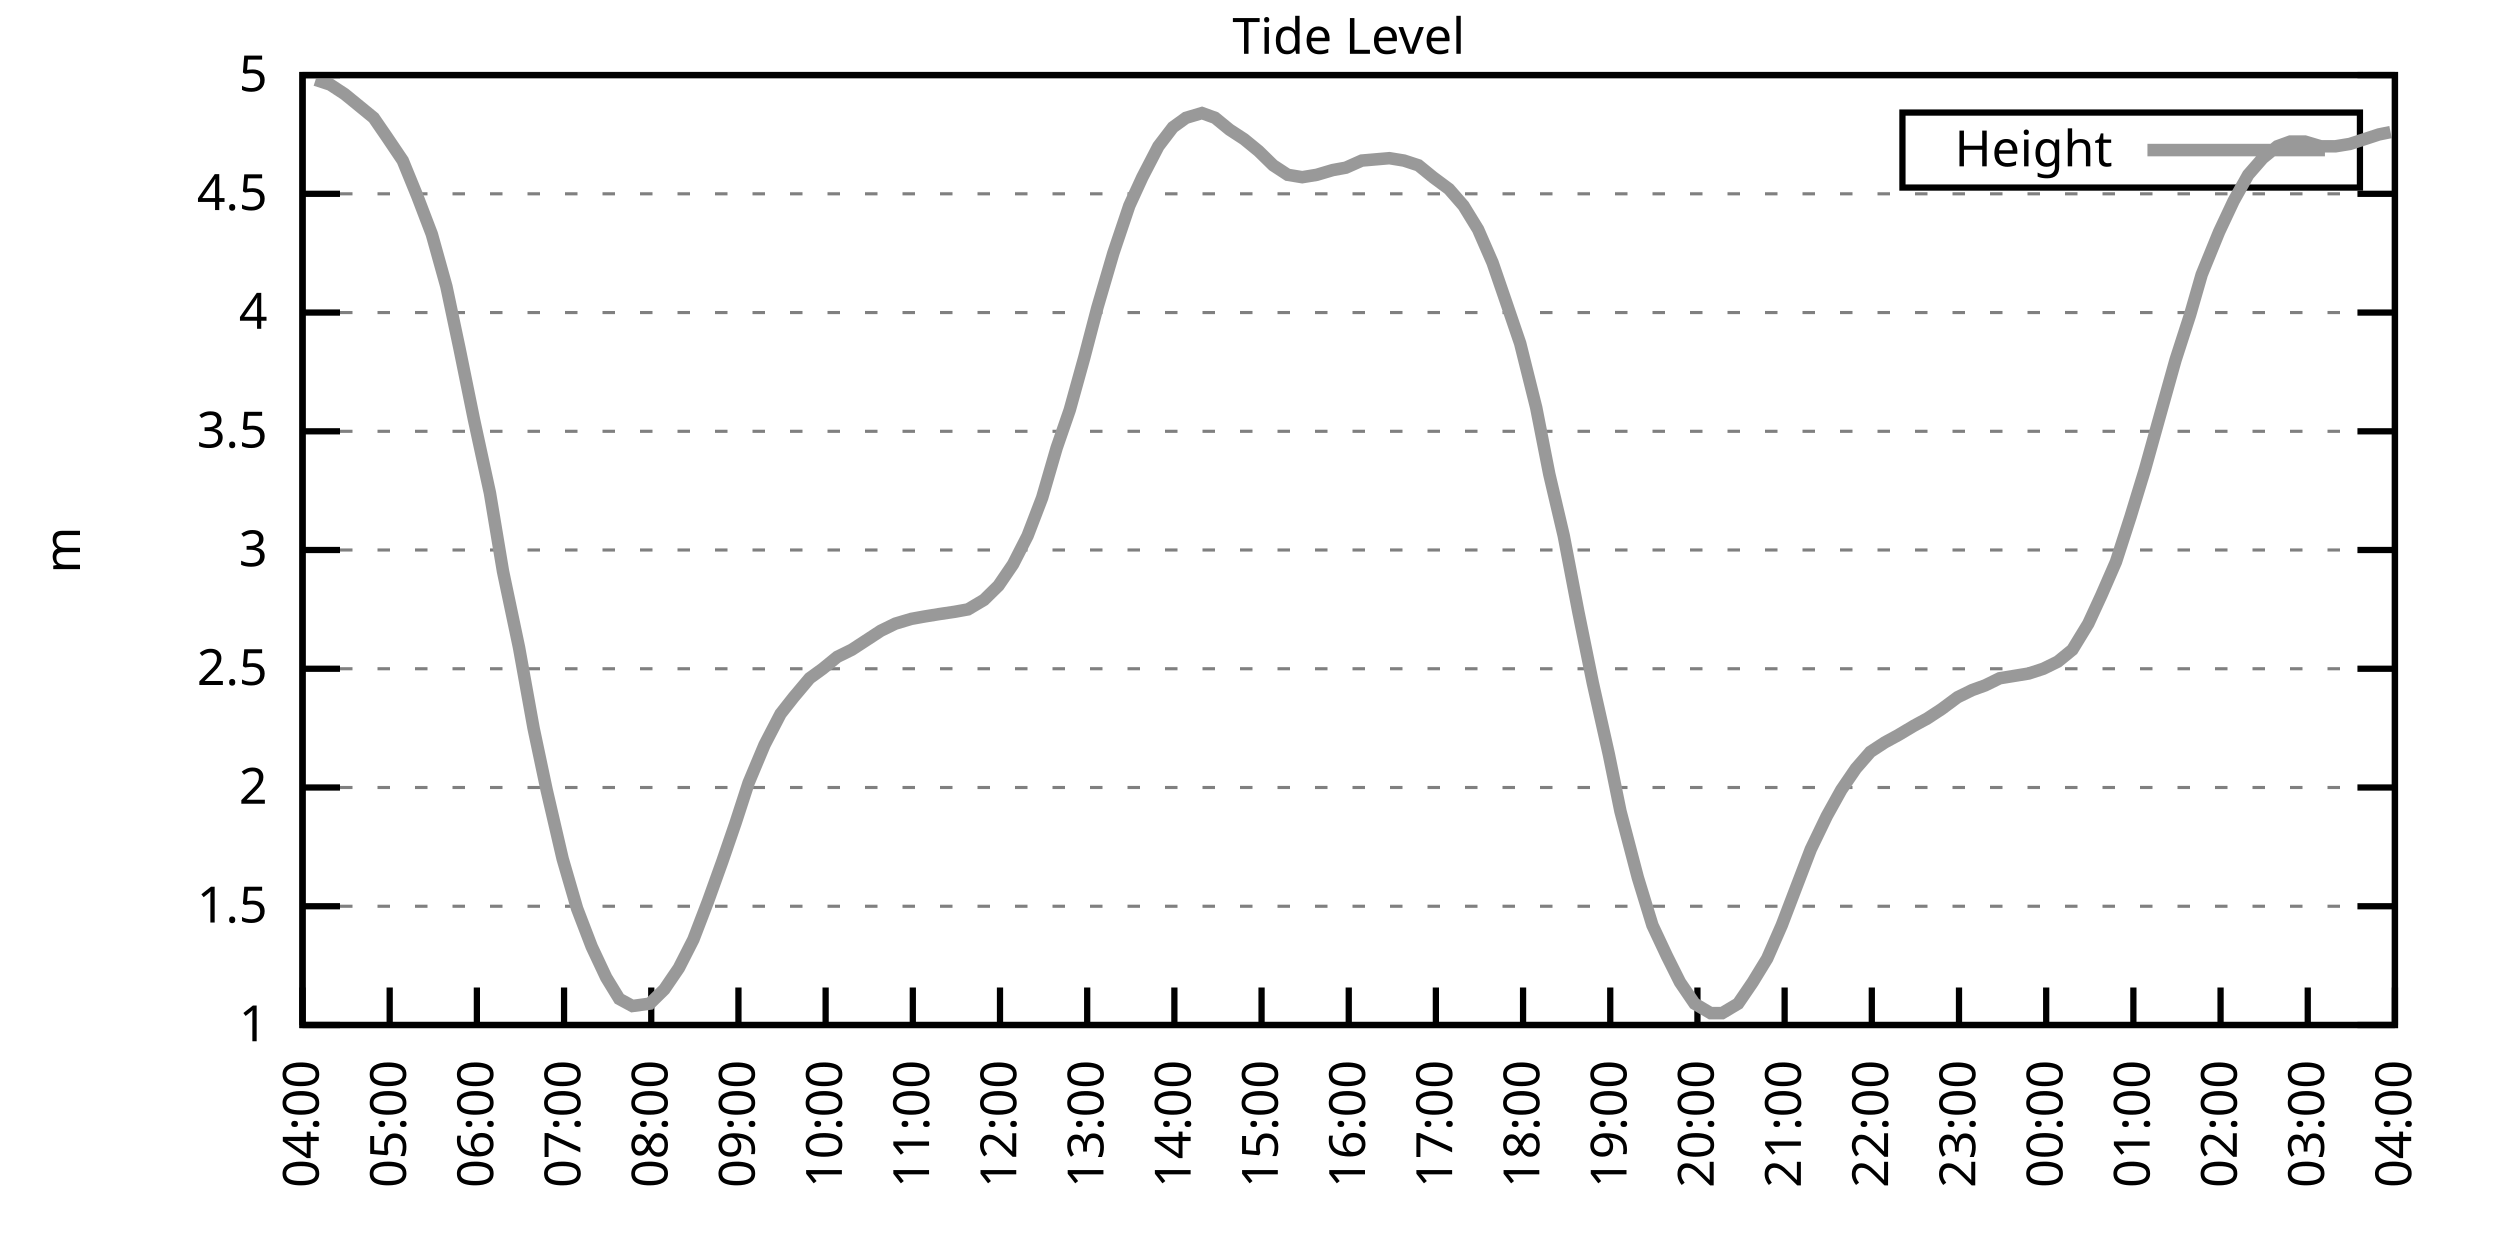
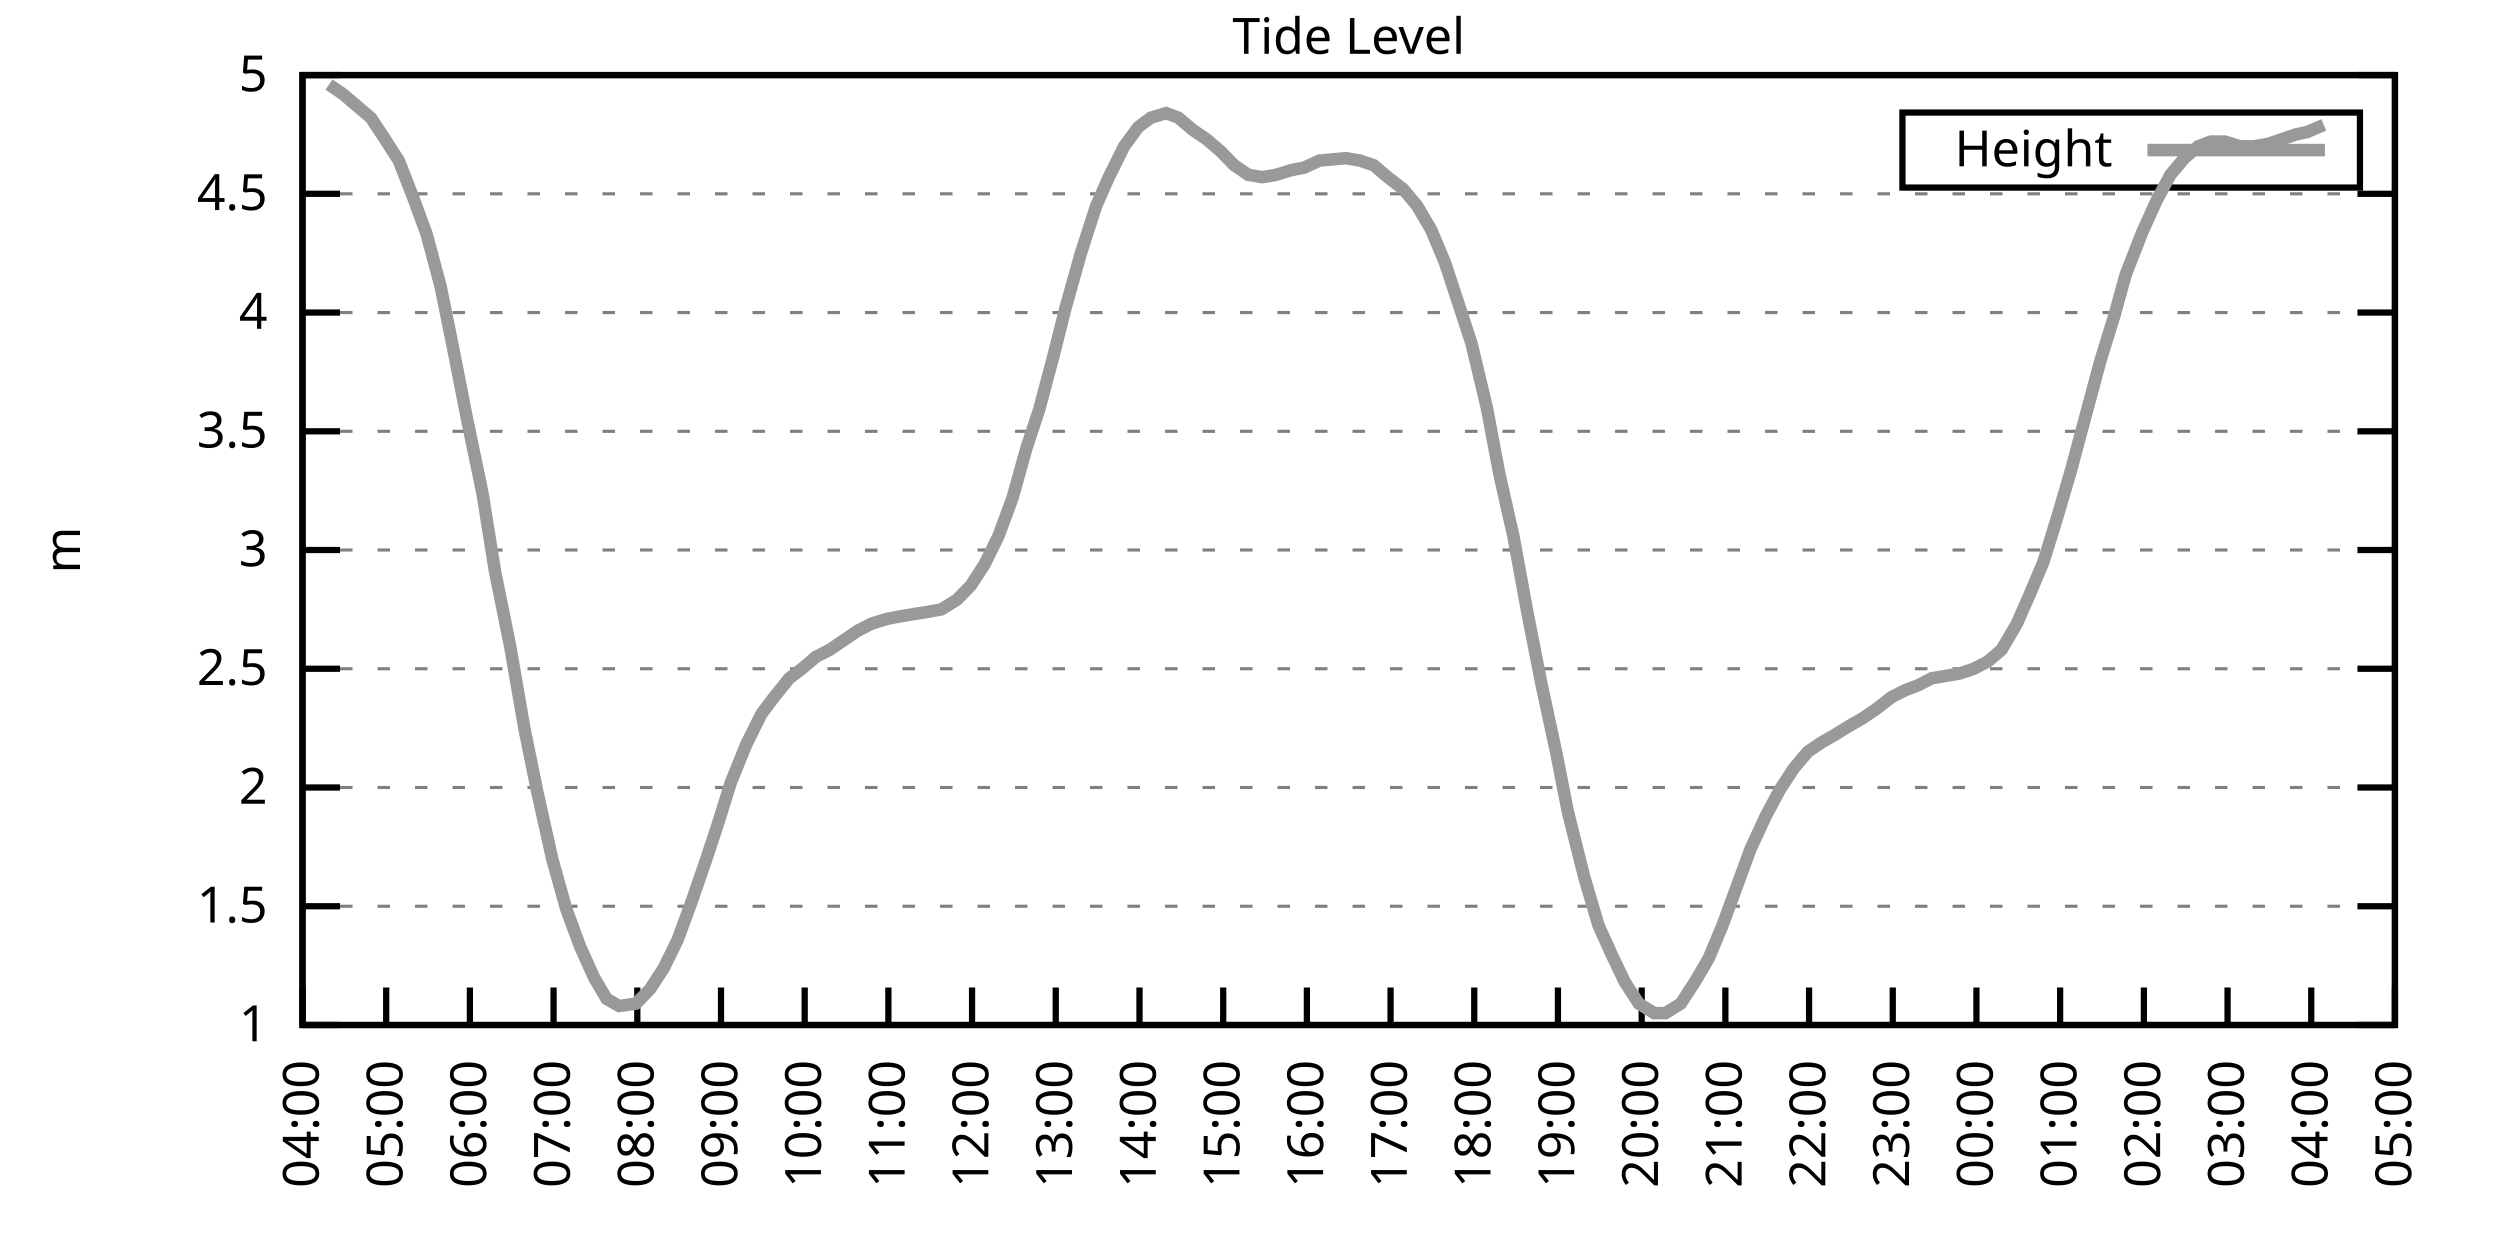
<svg xmlns="http://www.w3.org/2000/svg" xmlns:xlink="http://www.w3.org/1999/xlink" width="400" height="200" viewBox="0 0 400 200">
  <g id="gnuplot_canvas">
    <rect x="0" y="0" width="400" height="200" fill="none" />
    <defs>
      <circle id="gpDot" r="0.5" stroke-width="0.5" stroke="currentColor" />
      <path id="gpPt0" stroke-width="0.333" stroke="currentColor" d="M-1,0 h2 M0,-1 v2" />
      <path id="gpPt1" stroke-width="0.333" stroke="currentColor" d="M-1,-1 L1,1 M1,-1 L-1,1" />
      <path id="gpPt2" stroke-width="0.333" stroke="currentColor" d="M-1,0 L1,0 M0,-1 L0,1 M-1,-1 L1,1 M-1,1 L1,-1" />
      <rect id="gpPt3" stroke-width="0.333" stroke="currentColor" x="-1" y="-1" width="2" height="2" />
      <rect id="gpPt4" stroke-width="0.333" stroke="currentColor" fill="currentColor" x="-1" y="-1" width="2" height="2" />
      <circle id="gpPt5" stroke-width="0.333" stroke="currentColor" cx="0" cy="0" r="1" />
      <use xlink:href="#gpPt5" id="gpPt6" fill="currentColor" stroke="none" />
      <path id="gpPt7" stroke-width="0.333" stroke="currentColor" d="M0,-1.33 L-1.33,0.67 L1.33,0.67 z" />
      <use xlink:href="#gpPt7" id="gpPt8" fill="currentColor" stroke="none" />
      <use xlink:href="#gpPt7" id="gpPt9" stroke="currentColor" transform="rotate(180)" />
      <use xlink:href="#gpPt9" id="gpPt10" fill="currentColor" stroke="none" />
      <use xlink:href="#gpPt3" id="gpPt11" stroke="currentColor" transform="rotate(45)" />
      <use xlink:href="#gpPt11" id="gpPt12" fill="currentColor" stroke="none" />
      <path id="gpPt13" stroke-width="0.333" stroke="currentColor" d="M0,1.330 L1.265,0.411 L0.782,-1.067 L-0.782,-1.076 L-1.265,0.411 z" />
      <use xlink:href="#gpPt13" id="gpPt14" fill="currentColor" stroke="none" />
      <filter id="textbox" filterUnits="objectBoundingBox" x="0" y="0" height="1" width="1">
        <feFlood flood-color="white" flood-opacity="1" result="bgnd" />
        <feComposite in="SourceGraphic" in2="bgnd" operator="atop" />
      </filter>
      <filter id="greybox" filterUnits="objectBoundingBox" x="0" y="0" height="1" width="1">
        <feFlood flood-color="lightgrey" flood-opacity="1" result="grey" />
        <feComposite in="SourceGraphic" in2="grey" operator="atop" />
      </filter>
    </defs>
    <g fill="none" color="white" stroke="currentColor" stroke-width="1.00" stroke-linecap="butt" stroke-linejoin="miter">
</g>
    <g fill="none" color="black" stroke="currentColor" stroke-width="1.00" stroke-linecap="butt" stroke-linejoin="miter">
      <g stroke="none" shape-rendering="crispEdges">
        <polygon fill="rgb(255, 255, 255)" points="48.40,164.00 383.18,164.00 383.18,12.02 48.40,12.02 " />
      </g>
    </g>
    <g fill="none" color="black" stroke="currentColor" stroke-width="1.00" stroke-linecap="butt" stroke-linejoin="miter">
</g>
    <g fill="none" color="black" stroke="black" stroke-width="0.50" stroke-linecap="butt" stroke-linejoin="miter">
</g>
    <g fill="none" color="gray" stroke="currentColor" stroke-width="0.50" stroke-linecap="butt" stroke-linejoin="miter">
      <path stroke="gray" stroke-dasharray="2,4" class="gridline" d="M48.40,164.00 L383.19,164.00  " />
    </g>
    <g fill="none" color="gray" stroke="gray" stroke-width="1.00" stroke-linecap="butt" stroke-linejoin="miter">
</g>
    <g fill="none" color="black" stroke="currentColor" stroke-width="1.00" stroke-linecap="butt" stroke-linejoin="miter">
      <path stroke="black" d="M48.40,164.00 L54.40,164.00 M383.19,164.00 L377.19,164.00  " />
      <g transform="translate(42.80,166.60)" stroke="none" fill="black" font-family="Sans" font-size="8.00" text-anchor="end">
        <text>
          <tspan font-family="Sans"> 1</tspan>
        </text>
      </g>
    </g>
    <g fill="none" color="black" stroke="currentColor" stroke-width="1.00" stroke-linecap="butt" stroke-linejoin="miter">
</g>
    <g fill="none" color="black" stroke="black" stroke-width="0.50" stroke-linecap="butt" stroke-linejoin="miter">
</g>
    <g fill="none" color="gray" stroke="currentColor" stroke-width="0.50" stroke-linecap="butt" stroke-linejoin="miter">
      <path stroke="gray" stroke-dasharray="2,4" class="gridline" d="M48.40,145.00 L383.19,145.00  " />
    </g>
    <g fill="none" color="gray" stroke="gray" stroke-width="1.00" stroke-linecap="butt" stroke-linejoin="miter">
</g>
    <g fill="none" color="black" stroke="currentColor" stroke-width="1.00" stroke-linecap="butt" stroke-linejoin="miter">
      <path stroke="black" d="M48.40,145.00 L54.40,145.00 M383.19,145.00 L377.19,145.00  " />
      <g transform="translate(42.80,147.60)" stroke="none" fill="black" font-family="Sans" font-size="8.00" text-anchor="end">
        <text>
          <tspan font-family="Sans"> 1.5</tspan>
        </text>
      </g>
    </g>
    <g fill="none" color="black" stroke="currentColor" stroke-width="1.00" stroke-linecap="butt" stroke-linejoin="miter">
</g>
    <g fill="none" color="black" stroke="black" stroke-width="0.50" stroke-linecap="butt" stroke-linejoin="miter">
</g>
    <g fill="none" color="gray" stroke="currentColor" stroke-width="0.50" stroke-linecap="butt" stroke-linejoin="miter">
      <path stroke="gray" stroke-dasharray="2,4" class="gridline" d="M48.40,126.00 L383.19,126.00  " />
    </g>
    <g fill="none" color="gray" stroke="gray" stroke-width="1.00" stroke-linecap="butt" stroke-linejoin="miter">
</g>
    <g fill="none" color="black" stroke="currentColor" stroke-width="1.00" stroke-linecap="butt" stroke-linejoin="miter">
      <path stroke="black" d="M48.40,126.00 L54.40,126.00 M383.19,126.00 L377.19,126.00  " />
      <g transform="translate(42.80,128.60)" stroke="none" fill="black" font-family="Sans" font-size="8.00" text-anchor="end">
        <text>
          <tspan font-family="Sans"> 2</tspan>
        </text>
      </g>
    </g>
    <g fill="none" color="black" stroke="currentColor" stroke-width="1.00" stroke-linecap="butt" stroke-linejoin="miter">
</g>
    <g fill="none" color="black" stroke="black" stroke-width="0.50" stroke-linecap="butt" stroke-linejoin="miter">
</g>
    <g fill="none" color="gray" stroke="currentColor" stroke-width="0.50" stroke-linecap="butt" stroke-linejoin="miter">
      <path stroke="gray" stroke-dasharray="2,4" class="gridline" d="M48.40,107.00 L383.19,107.00  " />
    </g>
    <g fill="none" color="gray" stroke="gray" stroke-width="1.00" stroke-linecap="butt" stroke-linejoin="miter">
</g>
    <g fill="none" color="black" stroke="currentColor" stroke-width="1.00" stroke-linecap="butt" stroke-linejoin="miter">
      <path stroke="black" d="M48.40,107.00 L54.40,107.00 M383.19,107.00 L377.19,107.00  " />
      <g transform="translate(42.80,109.60)" stroke="none" fill="black" font-family="Sans" font-size="8.00" text-anchor="end">
        <text>
          <tspan font-family="Sans"> 2.5</tspan>
        </text>
      </g>
    </g>
    <g fill="none" color="black" stroke="currentColor" stroke-width="1.00" stroke-linecap="butt" stroke-linejoin="miter">
</g>
    <g fill="none" color="black" stroke="black" stroke-width="0.50" stroke-linecap="butt" stroke-linejoin="miter">
</g>
    <g fill="none" color="gray" stroke="currentColor" stroke-width="0.50" stroke-linecap="butt" stroke-linejoin="miter">
      <path stroke="gray" stroke-dasharray="2,4" class="gridline" d="M48.40,88.00 L383.19,88.00  " />
    </g>
    <g fill="none" color="gray" stroke="gray" stroke-width="1.00" stroke-linecap="butt" stroke-linejoin="miter">
</g>
    <g fill="none" color="black" stroke="currentColor" stroke-width="1.00" stroke-linecap="butt" stroke-linejoin="miter">
      <path stroke="black" d="M48.40,88.00 L54.40,88.00 M383.19,88.00 L377.19,88.00  " />
      <g transform="translate(42.80,90.60)" stroke="none" fill="black" font-family="Sans" font-size="8.00" text-anchor="end">
        <text>
          <tspan font-family="Sans"> 3</tspan>
        </text>
      </g>
    </g>
    <g fill="none" color="black" stroke="currentColor" stroke-width="1.00" stroke-linecap="butt" stroke-linejoin="miter">
</g>
    <g fill="none" color="black" stroke="black" stroke-width="0.50" stroke-linecap="butt" stroke-linejoin="miter">
</g>
    <g fill="none" color="gray" stroke="currentColor" stroke-width="0.50" stroke-linecap="butt" stroke-linejoin="miter">
      <path stroke="gray" stroke-dasharray="2,4" class="gridline" d="M48.40,69.01 L383.19,69.01  " />
    </g>
    <g fill="none" color="gray" stroke="gray" stroke-width="1.00" stroke-linecap="butt" stroke-linejoin="miter">
</g>
    <g fill="none" color="black" stroke="currentColor" stroke-width="1.00" stroke-linecap="butt" stroke-linejoin="miter">
      <path stroke="black" d="M48.40,69.01 L54.40,69.01 M383.19,69.01 L377.19,69.01  " />
      <g transform="translate(42.80,71.61)" stroke="none" fill="black" font-family="Sans" font-size="8.00" text-anchor="end">
        <text>
          <tspan font-family="Sans"> 3.5</tspan>
        </text>
      </g>
    </g>
    <g fill="none" color="black" stroke="currentColor" stroke-width="1.00" stroke-linecap="butt" stroke-linejoin="miter">
</g>
    <g fill="none" color="black" stroke="black" stroke-width="0.50" stroke-linecap="butt" stroke-linejoin="miter">
</g>
    <g fill="none" color="gray" stroke="currentColor" stroke-width="0.50" stroke-linecap="butt" stroke-linejoin="miter">
      <path stroke="gray" stroke-dasharray="2,4" class="gridline" d="M48.40,50.01 L383.19,50.01  " />
    </g>
    <g fill="none" color="gray" stroke="gray" stroke-width="1.00" stroke-linecap="butt" stroke-linejoin="miter">
</g>
    <g fill="none" color="black" stroke="currentColor" stroke-width="1.00" stroke-linecap="butt" stroke-linejoin="miter">
      <path stroke="black" d="M48.40,50.01 L54.40,50.01 M383.19,50.01 L377.19,50.01  " />
      <g transform="translate(42.80,52.61)" stroke="none" fill="black" font-family="Sans" font-size="8.00" text-anchor="end">
        <text>
          <tspan font-family="Sans"> 4</tspan>
        </text>
      </g>
    </g>
    <g fill="none" color="black" stroke="currentColor" stroke-width="1.00" stroke-linecap="butt" stroke-linejoin="miter">
</g>
    <g fill="none" color="black" stroke="black" stroke-width="0.50" stroke-linecap="butt" stroke-linejoin="miter">
</g>
    <g fill="none" color="gray" stroke="currentColor" stroke-width="0.50" stroke-linecap="butt" stroke-linejoin="miter">
      <path stroke="gray" stroke-dasharray="2,4" class="gridline" d="M48.40,31.01 L383.19,31.01  " />
    </g>
    <g fill="none" color="gray" stroke="gray" stroke-width="1.00" stroke-linecap="butt" stroke-linejoin="miter">
</g>
    <g fill="none" color="black" stroke="currentColor" stroke-width="1.00" stroke-linecap="butt" stroke-linejoin="miter">
      <path stroke="black" d="M48.40,31.01 L54.40,31.01 M383.19,31.01 L377.19,31.01  " />
      <g transform="translate(42.80,33.61)" stroke="none" fill="black" font-family="Sans" font-size="8.00" text-anchor="end">
        <text>
          <tspan font-family="Sans"> 4.5</tspan>
        </text>
      </g>
    </g>
    <g fill="none" color="black" stroke="currentColor" stroke-width="1.00" stroke-linecap="butt" stroke-linejoin="miter">
</g>
    <g fill="none" color="black" stroke="black" stroke-width="0.50" stroke-linecap="butt" stroke-linejoin="miter">
</g>
    <g fill="none" color="gray" stroke="currentColor" stroke-width="0.50" stroke-linecap="butt" stroke-linejoin="miter">
      <path stroke="gray" stroke-dasharray="2,4" class="gridline" d="M48.40,12.01 L383.19,12.01  " />
    </g>
    <g fill="none" color="gray" stroke="gray" stroke-width="1.00" stroke-linecap="butt" stroke-linejoin="miter">
</g>
    <g fill="none" color="black" stroke="currentColor" stroke-width="1.00" stroke-linecap="butt" stroke-linejoin="miter">
      <path stroke="black" d="M48.40,12.01 L54.40,12.01 M383.19,12.01 L377.19,12.01  " />
      <g transform="translate(42.80,14.61)" stroke="none" fill="black" font-family="Sans" font-size="8.00" text-anchor="end">
        <text>
          <tspan font-family="Sans"> 5</tspan>
        </text>
      </g>
    </g>
    <g fill="none" color="black" stroke="currentColor" stroke-width="1.00" stroke-linecap="butt" stroke-linejoin="miter">
      <path stroke="black" d="M48.40,164.00 L48.40,158.00  " />
      <g transform="translate(51.00,169.60) rotate(270.00)" stroke="none" fill="black" font-family="Sans" font-size="8.00" text-anchor="end">
        <text>
          <tspan font-family="Sans">04:00</tspan>
        </text>
      </g>
    </g>
    <g fill="none" color="black" stroke="currentColor" stroke-width="1.00" stroke-linecap="butt" stroke-linejoin="miter">
-       <path stroke="black" d="M62.35,164.00 L62.35,158.00  " />
-       <g transform="translate(64.95,169.60) rotate(270.00)" stroke="none" fill="black" font-family="Sans" font-size="8.00" text-anchor="end">
+       <path stroke="black" d="M61.79,164.00 L61.79,158.00  " />
+       <g transform="translate(64.39,169.60) rotate(270.00)" stroke="none" fill="black" font-family="Sans" font-size="8.00" text-anchor="end">
        <text>
          <tspan font-family="Sans">05:00</tspan>
        </text>
      </g>
    </g>
    <g fill="none" color="black" stroke="currentColor" stroke-width="1.00" stroke-linecap="butt" stroke-linejoin="miter">
-       <path stroke="black" d="M76.30,164.00 L76.30,158.00  " />
-       <g transform="translate(78.90,169.60) rotate(270.00)" stroke="none" fill="black" font-family="Sans" font-size="8.00" text-anchor="end">
+       <path stroke="black" d="M75.18,164.00 L75.18,158.00  " />
+       <g transform="translate(77.78,169.60) rotate(270.00)" stroke="none" fill="black" font-family="Sans" font-size="8.00" text-anchor="end">
        <text>
          <tspan font-family="Sans">06:00</tspan>
        </text>
      </g>
    </g>
    <g fill="none" color="black" stroke="currentColor" stroke-width="1.00" stroke-linecap="butt" stroke-linejoin="miter">
-       <path stroke="black" d="M90.25,164.00 L90.25,158.00  " />
-       <g transform="translate(92.85,169.60) rotate(270.00)" stroke="none" fill="black" font-family="Sans" font-size="8.00" text-anchor="end">
+       <path stroke="black" d="M88.57,164.00 L88.57,158.00  " />
+       <g transform="translate(91.17,169.60) rotate(270.00)" stroke="none" fill="black" font-family="Sans" font-size="8.00" text-anchor="end">
        <text>
          <tspan font-family="Sans">07:00</tspan>
        </text>
      </g>
    </g>
    <g fill="none" color="black" stroke="currentColor" stroke-width="1.00" stroke-linecap="butt" stroke-linejoin="miter">
-       <path stroke="black" d="M104.20,164.00 L104.20,158.00  " />
-       <g transform="translate(106.80,169.60) rotate(270.00)" stroke="none" fill="black" font-family="Sans" font-size="8.00" text-anchor="end">
+       <path stroke="black" d="M101.97,164.00 L101.97,158.00  " />
+       <g transform="translate(104.57,169.60) rotate(270.00)" stroke="none" fill="black" font-family="Sans" font-size="8.00" text-anchor="end">
        <text>
          <tspan font-family="Sans">08:00</tspan>
        </text>
      </g>
    </g>
    <g fill="none" color="black" stroke="currentColor" stroke-width="1.00" stroke-linecap="butt" stroke-linejoin="miter">
-       <path stroke="black" d="M118.15,164.00 L118.15,158.00  " />
-       <g transform="translate(120.75,169.60) rotate(270.00)" stroke="none" fill="black" font-family="Sans" font-size="8.00" text-anchor="end">
+       <path stroke="black" d="M115.36,164.00 L115.36,158.00  " />
+       <g transform="translate(117.96,169.60) rotate(270.00)" stroke="none" fill="black" font-family="Sans" font-size="8.00" text-anchor="end">
        <text>
          <tspan font-family="Sans">09:00</tspan>
        </text>
      </g>
    </g>
    <g fill="none" color="black" stroke="currentColor" stroke-width="1.00" stroke-linecap="butt" stroke-linejoin="miter">
-       <path stroke="black" d="M132.10,164.00 L132.10,158.00  " />
-       <g transform="translate(134.70,169.60) rotate(270.00)" stroke="none" fill="black" font-family="Sans" font-size="8.00" text-anchor="end">
+       <path stroke="black" d="M128.75,164.00 L128.75,158.00  " />
+       <g transform="translate(131.35,169.60) rotate(270.00)" stroke="none" fill="black" font-family="Sans" font-size="8.00" text-anchor="end">
        <text>
          <tspan font-family="Sans">10:00</tspan>
        </text>
      </g>
    </g>
    <g fill="none" color="black" stroke="currentColor" stroke-width="1.00" stroke-linecap="butt" stroke-linejoin="miter">
-       <path stroke="black" d="M146.05,164.00 L146.05,158.00  " />
-       <g transform="translate(148.65,169.60) rotate(270.00)" stroke="none" fill="black" font-family="Sans" font-size="8.00" text-anchor="end">
+       <path stroke="black" d="M142.14,164.00 L142.14,158.00  " />
+       <g transform="translate(144.74,169.60) rotate(270.00)" stroke="none" fill="black" font-family="Sans" font-size="8.00" text-anchor="end">
        <text>
          <tspan font-family="Sans">11:00</tspan>
        </text>
      </g>
    </g>
    <g fill="none" color="black" stroke="currentColor" stroke-width="1.00" stroke-linecap="butt" stroke-linejoin="miter">
-       <path stroke="black" d="M160.00,164.00 L160.00,158.00  " />
-       <g transform="translate(162.60,169.60) rotate(270.00)" stroke="none" fill="black" font-family="Sans" font-size="8.00" text-anchor="end">
+       <path stroke="black" d="M155.53,164.00 L155.53,158.00  " />
+       <g transform="translate(158.13,169.60) rotate(270.00)" stroke="none" fill="black" font-family="Sans" font-size="8.00" text-anchor="end">
        <text>
          <tspan font-family="Sans">12:00</tspan>
        </text>
      </g>
    </g>
    <g fill="none" color="black" stroke="currentColor" stroke-width="1.00" stroke-linecap="butt" stroke-linejoin="miter">
-       <path stroke="black" d="M173.95,164.00 L173.95,158.00  " />
-       <g transform="translate(176.55,169.60) rotate(270.00)" stroke="none" fill="black" font-family="Sans" font-size="8.00" text-anchor="end">
+       <path stroke="black" d="M168.92,164.00 L168.92,158.00  " />
+       <g transform="translate(171.52,169.60) rotate(270.00)" stroke="none" fill="black" font-family="Sans" font-size="8.00" text-anchor="end">
        <text>
          <tspan font-family="Sans">13:00</tspan>
        </text>
      </g>
    </g>
    <g fill="none" color="black" stroke="currentColor" stroke-width="1.00" stroke-linecap="butt" stroke-linejoin="miter">
-       <path stroke="black" d="M187.90,164.00 L187.90,158.00  " />
-       <g transform="translate(190.50,169.60) rotate(270.00)" stroke="none" fill="black" font-family="Sans" font-size="8.00" text-anchor="end">
+       <path stroke="black" d="M182.32,164.00 L182.32,158.00  " />
+       <g transform="translate(184.92,169.60) rotate(270.00)" stroke="none" fill="black" font-family="Sans" font-size="8.00" text-anchor="end">
        <text>
          <tspan font-family="Sans">14:00</tspan>
        </text>
      </g>
    </g>
    <g fill="none" color="black" stroke="currentColor" stroke-width="1.00" stroke-linecap="butt" stroke-linejoin="miter">
-       <path stroke="black" d="M201.85,164.00 L201.85,158.00  " />
-       <g transform="translate(204.45,169.60) rotate(270.00)" stroke="none" fill="black" font-family="Sans" font-size="8.00" text-anchor="end">
+       <path stroke="black" d="M195.71,164.00 L195.71,158.00  " />
+       <g transform="translate(198.31,169.60) rotate(270.00)" stroke="none" fill="black" font-family="Sans" font-size="8.00" text-anchor="end">
        <text>
          <tspan font-family="Sans">15:00</tspan>
        </text>
      </g>
    </g>
    <g fill="none" color="black" stroke="currentColor" stroke-width="1.00" stroke-linecap="butt" stroke-linejoin="miter">
-       <path stroke="black" d="M215.80,164.00 L215.80,158.00  " />
-       <g transform="translate(218.40,169.60) rotate(270.00)" stroke="none" fill="black" font-family="Sans" font-size="8.00" text-anchor="end">
+       <path stroke="black" d="M209.10,164.00 L209.10,158.00  " />
+       <g transform="translate(211.70,169.60) rotate(270.00)" stroke="none" fill="black" font-family="Sans" font-size="8.00" text-anchor="end">
        <text>
          <tspan font-family="Sans">16:00</tspan>
        </text>
      </g>
    </g>
    <g fill="none" color="black" stroke="currentColor" stroke-width="1.00" stroke-linecap="butt" stroke-linejoin="miter">
-       <path stroke="black" d="M229.74,164.00 L229.74,158.00  " />
-       <g transform="translate(232.34,169.60) rotate(270.00)" stroke="none" fill="black" font-family="Sans" font-size="8.00" text-anchor="end">
+       <path stroke="black" d="M222.49,164.00 L222.49,158.00  " />
+       <g transform="translate(225.09,169.60) rotate(270.00)" stroke="none" fill="black" font-family="Sans" font-size="8.00" text-anchor="end">
        <text>
          <tspan font-family="Sans">17:00</tspan>
        </text>
      </g>
    </g>
    <g fill="none" color="black" stroke="currentColor" stroke-width="1.00" stroke-linecap="butt" stroke-linejoin="miter">
-       <path stroke="black" d="M243.69,164.00 L243.69,158.00  " />
-       <g transform="translate(246.29,169.60) rotate(270.00)" stroke="none" fill="black" font-family="Sans" font-size="8.00" text-anchor="end">
+       <path stroke="black" d="M235.88,164.00 L235.88,158.00  " />
+       <g transform="translate(238.48,169.60) rotate(270.00)" stroke="none" fill="black" font-family="Sans" font-size="8.00" text-anchor="end">
        <text>
          <tspan font-family="Sans">18:00</tspan>
        </text>
      </g>
    </g>
    <g fill="none" color="black" stroke="currentColor" stroke-width="1.00" stroke-linecap="butt" stroke-linejoin="miter">
-       <path stroke="black" d="M257.64,164.00 L257.64,158.00  " />
-       <g transform="translate(260.24,169.60) rotate(270.00)" stroke="none" fill="black" font-family="Sans" font-size="8.00" text-anchor="end">
+       <path stroke="black" d="M249.27,164.00 L249.27,158.00  " />
+       <g transform="translate(251.87,169.60) rotate(270.00)" stroke="none" fill="black" font-family="Sans" font-size="8.00" text-anchor="end">
        <text>
          <tspan font-family="Sans">19:00</tspan>
        </text>
      </g>
    </g>
    <g fill="none" color="black" stroke="currentColor" stroke-width="1.00" stroke-linecap="butt" stroke-linejoin="miter">
-       <path stroke="black" d="M271.59,164.00 L271.59,158.00  " />
-       <g transform="translate(274.19,169.60) rotate(270.00)" stroke="none" fill="black" font-family="Sans" font-size="8.00" text-anchor="end">
+       <path stroke="black" d="M262.67,164.00 L262.67,158.00  " />
+       <g transform="translate(265.27,169.60) rotate(270.00)" stroke="none" fill="black" font-family="Sans" font-size="8.00" text-anchor="end">
        <text>
          <tspan font-family="Sans">20:00</tspan>
        </text>
      </g>
    </g>
    <g fill="none" color="black" stroke="currentColor" stroke-width="1.00" stroke-linecap="butt" stroke-linejoin="miter">
-       <path stroke="black" d="M285.54,164.00 L285.54,158.00  " />
-       <g transform="translate(288.14,169.60) rotate(270.00)" stroke="none" fill="black" font-family="Sans" font-size="8.00" text-anchor="end">
+       <path stroke="black" d="M276.06,164.00 L276.06,158.00  " />
+       <g transform="translate(278.66,169.60) rotate(270.00)" stroke="none" fill="black" font-family="Sans" font-size="8.00" text-anchor="end">
        <text>
          <tspan font-family="Sans">21:00</tspan>
        </text>
      </g>
    </g>
    <g fill="none" color="black" stroke="currentColor" stroke-width="1.00" stroke-linecap="butt" stroke-linejoin="miter">
-       <path stroke="black" d="M299.49,164.00 L299.49,158.00  " />
-       <g transform="translate(302.09,169.60) rotate(270.00)" stroke="none" fill="black" font-family="Sans" font-size="8.00" text-anchor="end">
+       <path stroke="black" d="M289.45,164.00 L289.45,158.00  " />
+       <g transform="translate(292.05,169.60) rotate(270.00)" stroke="none" fill="black" font-family="Sans" font-size="8.00" text-anchor="end">
        <text>
          <tspan font-family="Sans">22:00</tspan>
        </text>
      </g>
    </g>
    <g fill="none" color="black" stroke="currentColor" stroke-width="1.00" stroke-linecap="butt" stroke-linejoin="miter">
-       <path stroke="black" d="M313.44,164.00 L313.44,158.00  " />
-       <g transform="translate(316.04,169.60) rotate(270.00)" stroke="none" fill="black" font-family="Sans" font-size="8.00" text-anchor="end">
+       <path stroke="black" d="M302.84,164.00 L302.84,158.00  " />
+       <g transform="translate(305.44,169.60) rotate(270.00)" stroke="none" fill="black" font-family="Sans" font-size="8.00" text-anchor="end">
        <text>
          <tspan font-family="Sans">23:00</tspan>
        </text>
      </g>
    </g>
    <g fill="none" color="black" stroke="currentColor" stroke-width="1.00" stroke-linecap="butt" stroke-linejoin="miter">
-       <path stroke="black" d="M327.39,164.00 L327.39,158.00  " />
-       <g transform="translate(329.99,169.60) rotate(270.00)" stroke="none" fill="black" font-family="Sans" font-size="8.00" text-anchor="end">
+       <path stroke="black" d="M316.23,164.00 L316.23,158.00  " />
+       <g transform="translate(318.83,169.60) rotate(270.00)" stroke="none" fill="black" font-family="Sans" font-size="8.00" text-anchor="end">
        <text>
          <tspan font-family="Sans">00:00</tspan>
        </text>
      </g>
    </g>
    <g fill="none" color="black" stroke="currentColor" stroke-width="1.00" stroke-linecap="butt" stroke-linejoin="miter">
-       <path stroke="black" d="M341.34,164.00 L341.34,158.00  " />
-       <g transform="translate(343.94,169.60) rotate(270.00)" stroke="none" fill="black" font-family="Sans" font-size="8.00" text-anchor="end">
+       <path stroke="black" d="M329.62,164.00 L329.62,158.00  " />
+       <g transform="translate(332.22,169.60) rotate(270.00)" stroke="none" fill="black" font-family="Sans" font-size="8.00" text-anchor="end">
        <text>
          <tspan font-family="Sans">01:00</tspan>
        </text>
      </g>
    </g>
    <g fill="none" color="black" stroke="currentColor" stroke-width="1.00" stroke-linecap="butt" stroke-linejoin="miter">
-       <path stroke="black" d="M355.29,164.00 L355.29,158.00  " />
-       <g transform="translate(357.89,169.60) rotate(270.00)" stroke="none" fill="black" font-family="Sans" font-size="8.00" text-anchor="end">
+       <path stroke="black" d="M343.02,164.00 L343.02,158.00  " />
+       <g transform="translate(345.62,169.60) rotate(270.00)" stroke="none" fill="black" font-family="Sans" font-size="8.00" text-anchor="end">
        <text>
          <tspan font-family="Sans">02:00</tspan>
        </text>
      </g>
    </g>
    <g fill="none" color="black" stroke="currentColor" stroke-width="1.00" stroke-linecap="butt" stroke-linejoin="miter">
-       <path stroke="black" d="M369.24,164.00 L369.24,158.00  " />
-       <g transform="translate(371.84,169.60) rotate(270.00)" stroke="none" fill="black" font-family="Sans" font-size="8.00" text-anchor="end">
+       <path stroke="black" d="M356.41,164.00 L356.41,158.00  " />
+       <g transform="translate(359.01,169.60) rotate(270.00)" stroke="none" fill="black" font-family="Sans" font-size="8.00" text-anchor="end">
        <text>
          <tspan font-family="Sans">03:00</tspan>
+         </text>
+       </g>
+     </g>
+     <g fill="none" color="black" stroke="currentColor" stroke-width="1.00" stroke-linecap="butt" stroke-linejoin="miter">
+       <path stroke="black" d="M369.80,164.00 L369.80,158.00  " />
+       <g transform="translate(372.40,169.60) rotate(270.00)" stroke="none" fill="black" font-family="Sans" font-size="8.00" text-anchor="end">
+         <text>
+           <tspan font-family="Sans">04:00</tspan>
        </text>
      </g>
    </g>
    <g fill="none" color="black" stroke="currentColor" stroke-width="1.00" stroke-linecap="butt" stroke-linejoin="miter">
      <path stroke="black" d="M383.19,164.00 L383.19,158.00  " />
      <g transform="translate(385.79,169.60) rotate(270.00)" stroke="none" fill="black" font-family="Sans" font-size="8.00" text-anchor="end">
        <text>
-           <tspan font-family="Sans">04:00</tspan>
+           <tspan font-family="Sans">05:00</tspan>
        </text>
      </g>
    </g>
    <g fill="none" color="black" stroke="currentColor" stroke-width="1.00" stroke-linecap="butt" stroke-linejoin="miter">
</g>
    <g fill="none" color="black" stroke="currentColor" stroke-width="1.00" stroke-linecap="butt" stroke-linejoin="miter">
      <path stroke="black" d="M48.40,12.01 L48.40,164.00 L383.19,164.00 L383.19,12.01 L48.40,12.01 Z  " />
    </g>
    <g fill="none" color="black" stroke="currentColor" stroke-width="1.00" stroke-linecap="butt" stroke-linejoin="miter">
</g>
    <g fill="none" color="black" stroke="currentColor" stroke-width="1.00" stroke-linecap="butt" stroke-linejoin="miter">
      <path stroke="black" d="M304.39,30.01 L304.39,18.01 L377.59,18.01 L377.59,30.01 L304.39,30.01 Z  " />
    </g>
    <g id="Tide_level_plot_1">
      <g fill="none" color="white" stroke="black" stroke-width="2.00" stroke-linecap="butt" stroke-linejoin="miter">
</g>
      <g fill="none" color="black" stroke="currentColor" stroke-width="2.00" stroke-linecap="butt" stroke-linejoin="miter">
        <g transform="translate(337.99,26.61)" stroke="none" fill="black" font-family="Sans" font-size="8.00" text-anchor="end">
          <text>
            <tspan font-family="Sans">Height</tspan>
          </text>
        </g>
      </g>
      <g fill="none" color="black" stroke="currentColor" stroke-width="2.00" stroke-linecap="butt" stroke-linejoin="miter">
-         <path stroke="rgb(153, 153, 153)" d="M343.59,24.01 L371.99,24.01 M50.49,12.77 L52.82,13.53 L55.14,15.05 L57.47,16.95 L59.79,18.85 L61.88,21.89   L64.44,25.69 L66.77,31.39 L69.09,37.47 L71.42,45.83 L73.51,55.71 L75.83,67.11 L78.39,78.89 L80.48,91.42   L83.04,103.58 L85.37,116.50 L87.46,126.38 L90.02,137.40 L92.34,145.38 L94.67,151.46 L96.99,156.40 L99.08,159.82   L101.18,160.96 L103.97,160.58 L106.29,158.30 L108.62,154.88 L110.94,150.32 L113.27,144.24 L115.59,137.78 L117.68,131.70   L119.78,125.24 L122.33,119.16 L124.89,114.22 L126.98,111.56 L129.54,108.52 L131.63,107.00 L133.96,105.10 L136.28,103.96   L138.61,102.44 L140.93,100.92 L143.26,99.78 L145.81,99.02 L147.91,98.64 L150.23,98.26 L152.79,97.88 L154.88,97.50   L157.44,95.98 L159.76,93.70 L162.09,90.28 L164.41,85.73 L166.74,79.65 L169.06,71.67 L171.16,65.59 L173.48,57.23   L175.57,49.25 L178.13,40.51 L180.69,32.91 L182.78,28.35 L185.34,23.41 L187.66,20.37 L189.76,18.85 L192.31,18.09   L194.41,18.85 L196.73,20.75 L199.06,22.27 L201.38,24.17 L203.71,26.45 L206.03,27.97 L208.36,28.35 L210.68,27.97   L213.24,27.21 L215.33,26.83 L217.89,25.69 L222.30,25.31 L224.63,25.69 L226.95,26.45 L229.28,28.35 L231.84,30.25   L234.16,32.91 L236.49,36.71 L238.81,42.03 L240.90,48.11 L243.23,54.95 L245.79,65.21 L247.88,75.85 L250.20,85.73   L252.53,97.88 L254.85,109.28 L257.41,120.68 L259.27,129.80 L262.06,140.44 L264.39,148.04 L266.71,152.98 L268.80,157.16   L271.13,160.58 L273.69,162.10 L275.55,162.10 L278.10,160.58 L280.43,157.16 L282.75,153.36 L285.08,148.04 L287.40,141.96   L289.73,135.88 L292.29,130.56 L294.61,126.38 L296.94,122.96 L299.26,120.30 L301.58,118.78 L303.68,117.64 L306.23,116.12   L308.33,114.98 L310.65,113.46 L313.21,111.56 L315.53,110.42 L317.63,109.66 L319.95,108.52 L322.28,108.14 L324.60,107.76   L326.93,107.00 L329.25,105.86 L331.58,103.96 L334.13,99.78 L336.23,95.22 L338.55,89.90 L340.88,82.69 L343.20,75.09   L345.53,66.73 L348.08,57.61 L350.41,50.39 L352.27,43.93 L355.06,37.09 L357.38,32.15 L359.71,27.97 L362.03,25.31   L364.36,23.41 L366.45,22.65 L368.78,22.65 L371.33,23.41 L373.66,23.41 L375.98,23.03 L378.31,22.27 L380.63,21.51   L382.49,21.13  " />
+         <path stroke="rgb(153, 153, 153)" d="M343.59,24.01 L371.99,24.01 M52.64,13.53 L54.87,15.05 L57.10,16.95 L59.34,18.85 L61.35,21.89 L63.80,25.69   L66.03,31.39 L68.26,37.47 L70.50,45.83 L72.50,55.71 L74.74,67.11 L77.19,78.89 L79.20,91.42 L81.66,103.58   L83.89,116.50 L85.90,126.38 L88.35,137.40 L90.58,145.38 L92.82,151.46 L95.05,156.40 L97.06,159.82 L99.06,160.96   L101.74,160.58 L103.98,158.30 L106.21,154.88 L108.44,150.32 L110.67,144.24 L112.90,137.78 L114.91,131.70 L116.92,125.24   L119.38,119.16 L121.83,114.22 L123.84,111.56 L126.29,108.52 L128.30,107.00 L130.54,105.10 L132.77,103.96 L135.00,102.44   L137.23,100.92 L139.46,99.78 L141.92,99.02 L143.93,98.64 L146.16,98.26 L148.61,97.88 L150.62,97.50 L153.08,95.98   L155.31,93.70 L157.54,90.28 L159.77,85.73 L162.01,79.65 L164.24,71.67 L166.25,65.59 L168.48,57.23 L170.49,49.25   L172.94,40.51 L175.40,32.91 L177.41,28.35 L179.86,23.41 L182.09,20.37 L184.10,18.85 L186.56,18.09 L188.57,18.85   L190.80,20.75 L193.03,22.27 L195.26,24.17 L197.49,26.45 L199.73,27.97 L201.96,28.35 L204.19,27.97 L206.64,27.21   L208.65,26.83 L211.11,25.69 L215.35,25.31 L217.58,25.69 L219.81,26.45 L222.04,28.35 L224.50,30.25 L226.73,32.91   L228.96,36.71 L231.20,42.03 L233.20,48.11 L235.44,54.95 L237.89,65.21 L239.90,75.85 L242.13,85.73 L244.36,97.88   L246.60,109.28 L249.05,120.68 L250.84,129.80 L253.51,140.44 L255.75,148.04 L257.98,152.98 L259.99,157.16 L262.22,160.58   L264.67,162.10 L266.46,162.10 L268.92,160.58 L271.15,157.16 L273.38,153.36 L275.61,148.04 L277.84,141.96 L280.07,135.88   L282.53,130.56 L284.76,126.38 L286.99,122.96 L289.23,120.30 L291.46,118.78 L293.47,117.64 L295.92,116.12 L297.93,114.98   L300.16,113.46 L302.62,111.56 L304.85,110.42 L306.86,109.66 L309.09,108.52 L311.32,108.14 L313.55,107.76 L315.79,107.00   L318.02,105.86 L320.25,103.96 L322.70,99.78 L324.71,95.22 L326.95,89.90 L329.18,82.69 L331.41,75.09 L333.64,66.73   L336.10,57.61 L338.33,50.39 L340.11,43.93 L342.79,37.09 L345.02,32.15 L347.26,27.97 L349.49,25.31 L351.72,23.41   L353.73,22.65 L355.96,22.65 L358.42,23.41 L360.65,23.41 L362.88,23.03 L365.11,22.27 L367.34,21.51 L369.13,21.13   L371.81,19.99  " />
      </g>
    </g>
    <g fill="none" color="black" stroke="currentColor" stroke-width="2.00" stroke-linecap="butt" stroke-linejoin="miter">
</g>
    <g fill="none" color="black" stroke="black" stroke-width="1.00" stroke-linecap="butt" stroke-linejoin="miter">
</g>
    <g fill="none" color="black" stroke="currentColor" stroke-width="1.00" stroke-linecap="butt" stroke-linejoin="miter">
      <path stroke="black" d="M48.40,12.01 L48.40,164.00 L383.19,164.00 L383.19,12.01 L48.40,12.01 Z  " />
      <g transform="translate(12.80,88.01) rotate(270.00)" stroke="none" fill="black" font-family="Sans" font-size="8.00" text-anchor="middle">
        <text>
          <tspan font-family="Sans">m</tspan>
        </text>
      </g>
    </g>
    <g fill="none" color="black" stroke="currentColor" stroke-width="1.00" stroke-linecap="butt" stroke-linejoin="miter">
</g>
    <g fill="none" color="black" stroke="currentColor" stroke-width="1.00" stroke-linecap="butt" stroke-linejoin="miter">
      <g transform="translate(215.79,8.61)" stroke="none" fill="black" font-family="Sans" font-size="8.00" text-anchor="middle">
        <text>
          <tspan font-family="Sans">Tide Level</tspan>
        </text>
      </g>
    </g>
    <g fill="none" color="black" stroke="currentColor" stroke-width="1.00" stroke-linecap="butt" stroke-linejoin="miter">
</g>
  </g>
</svg>
